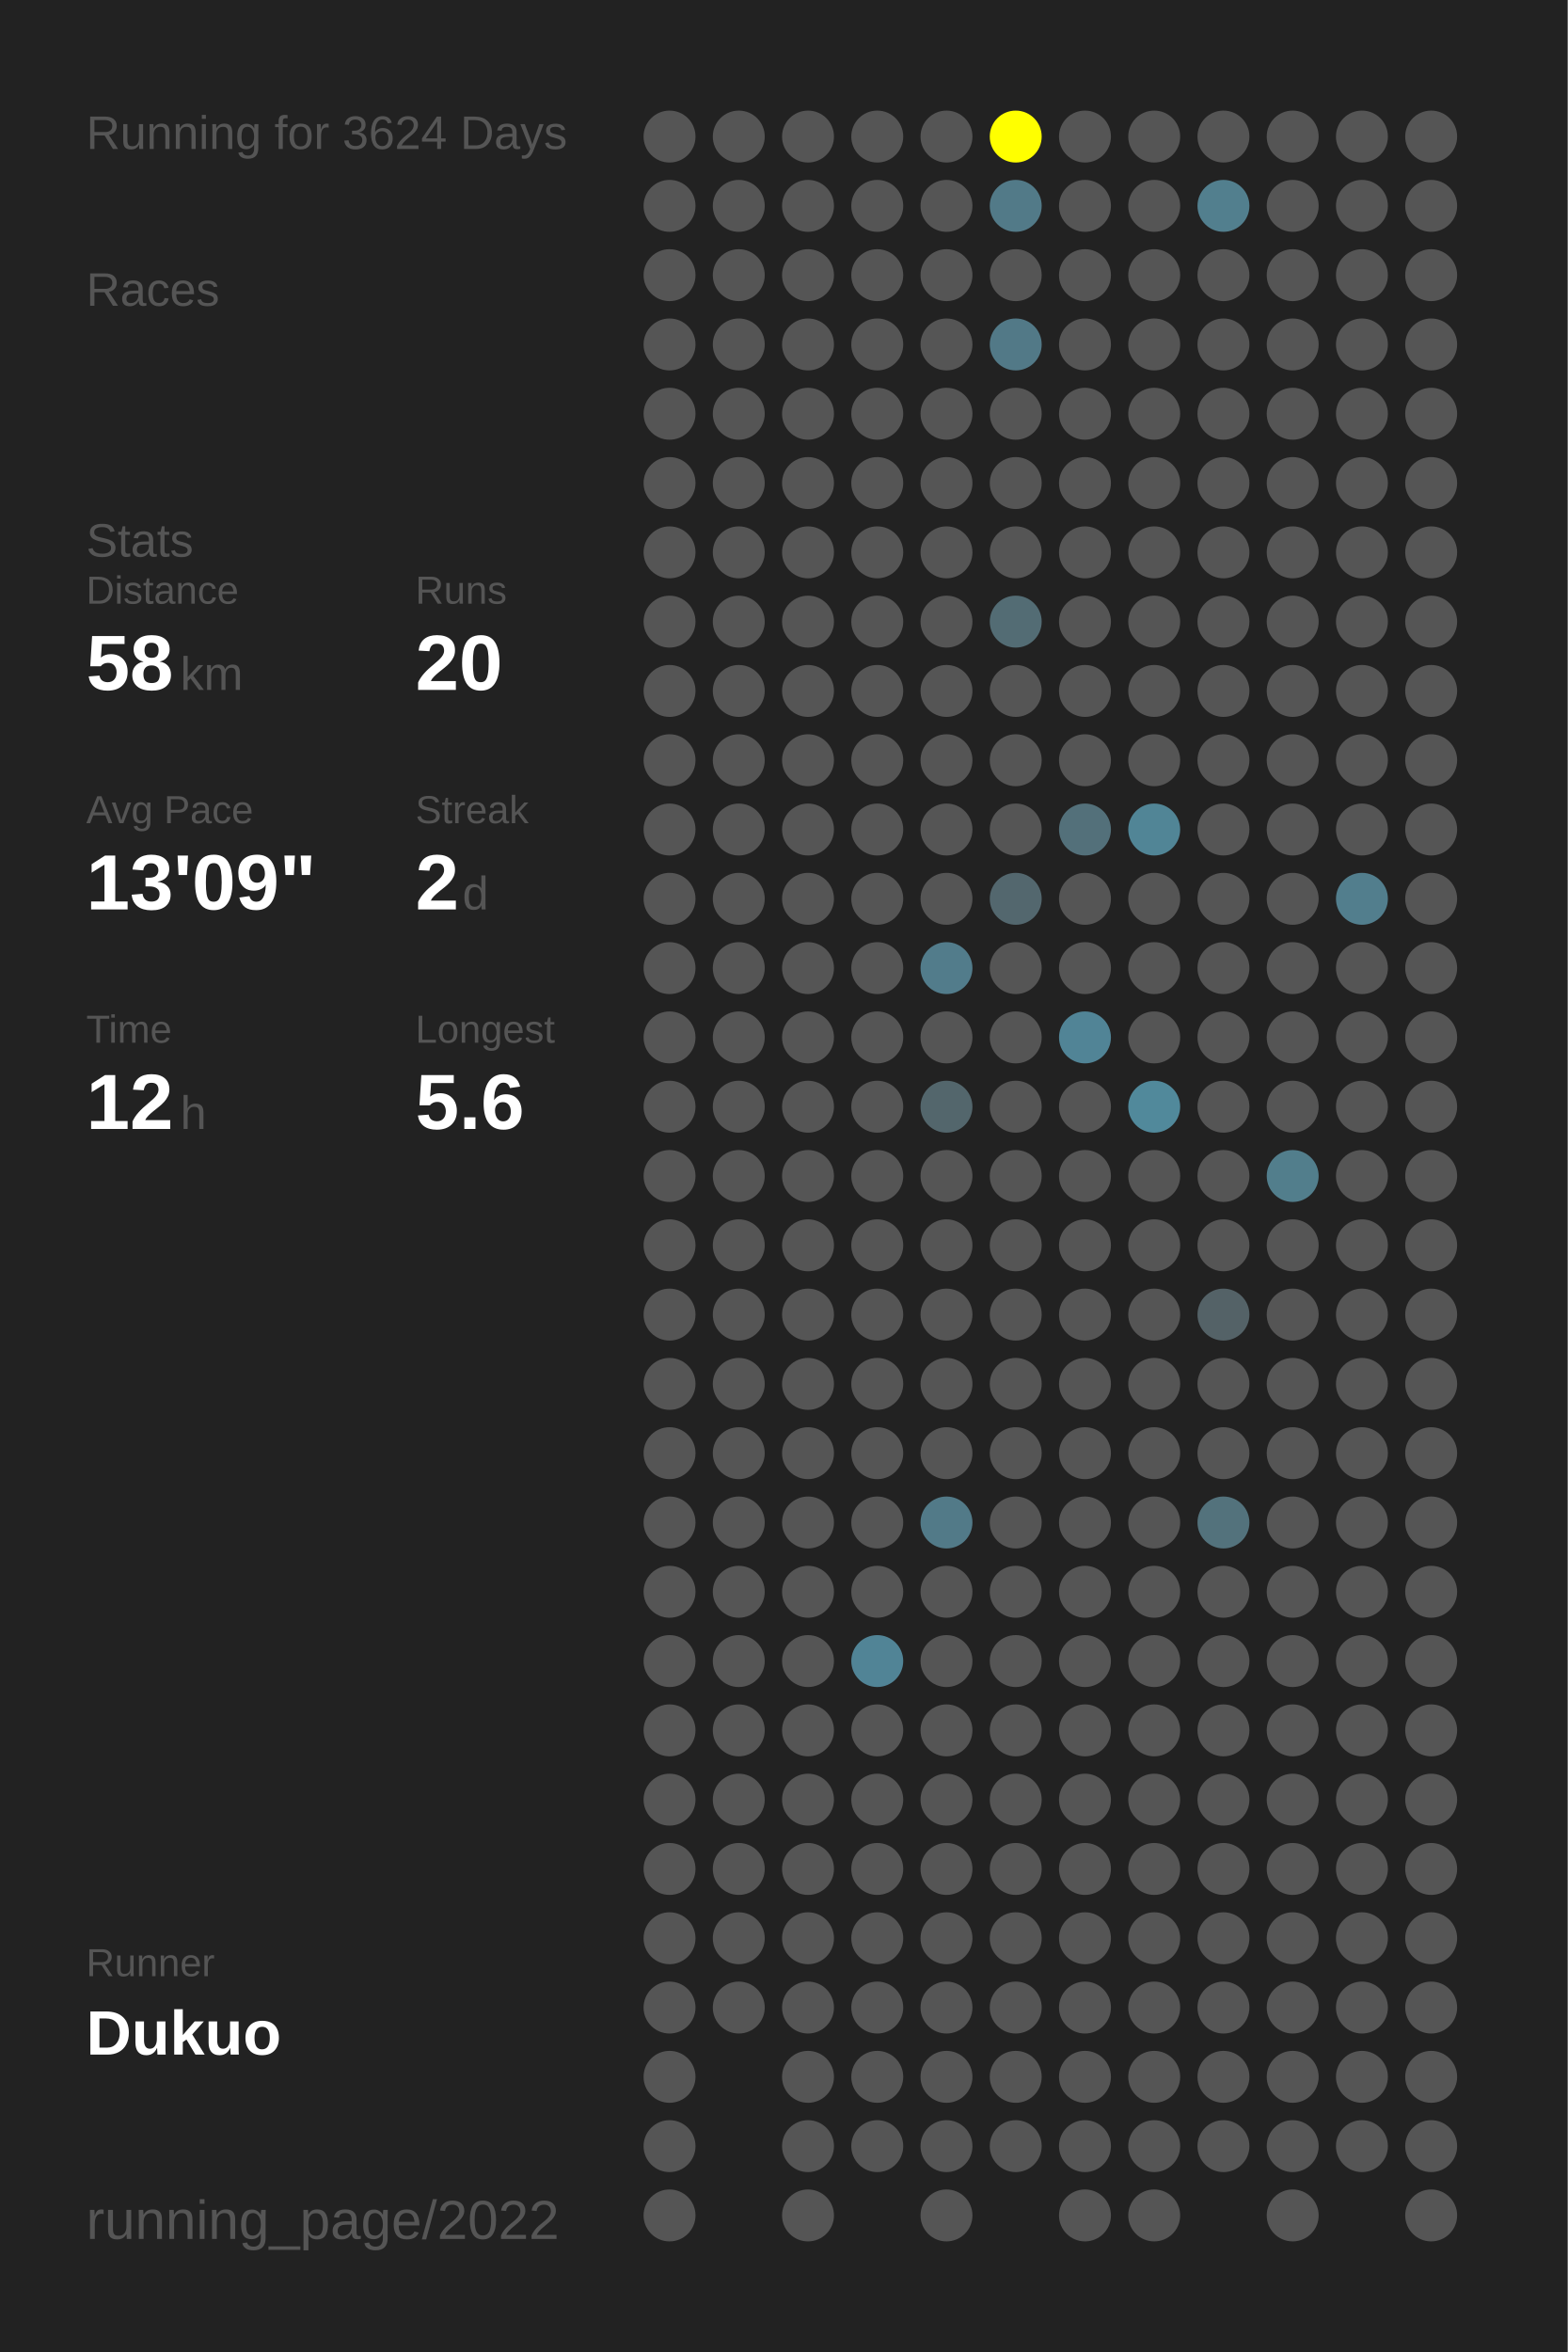
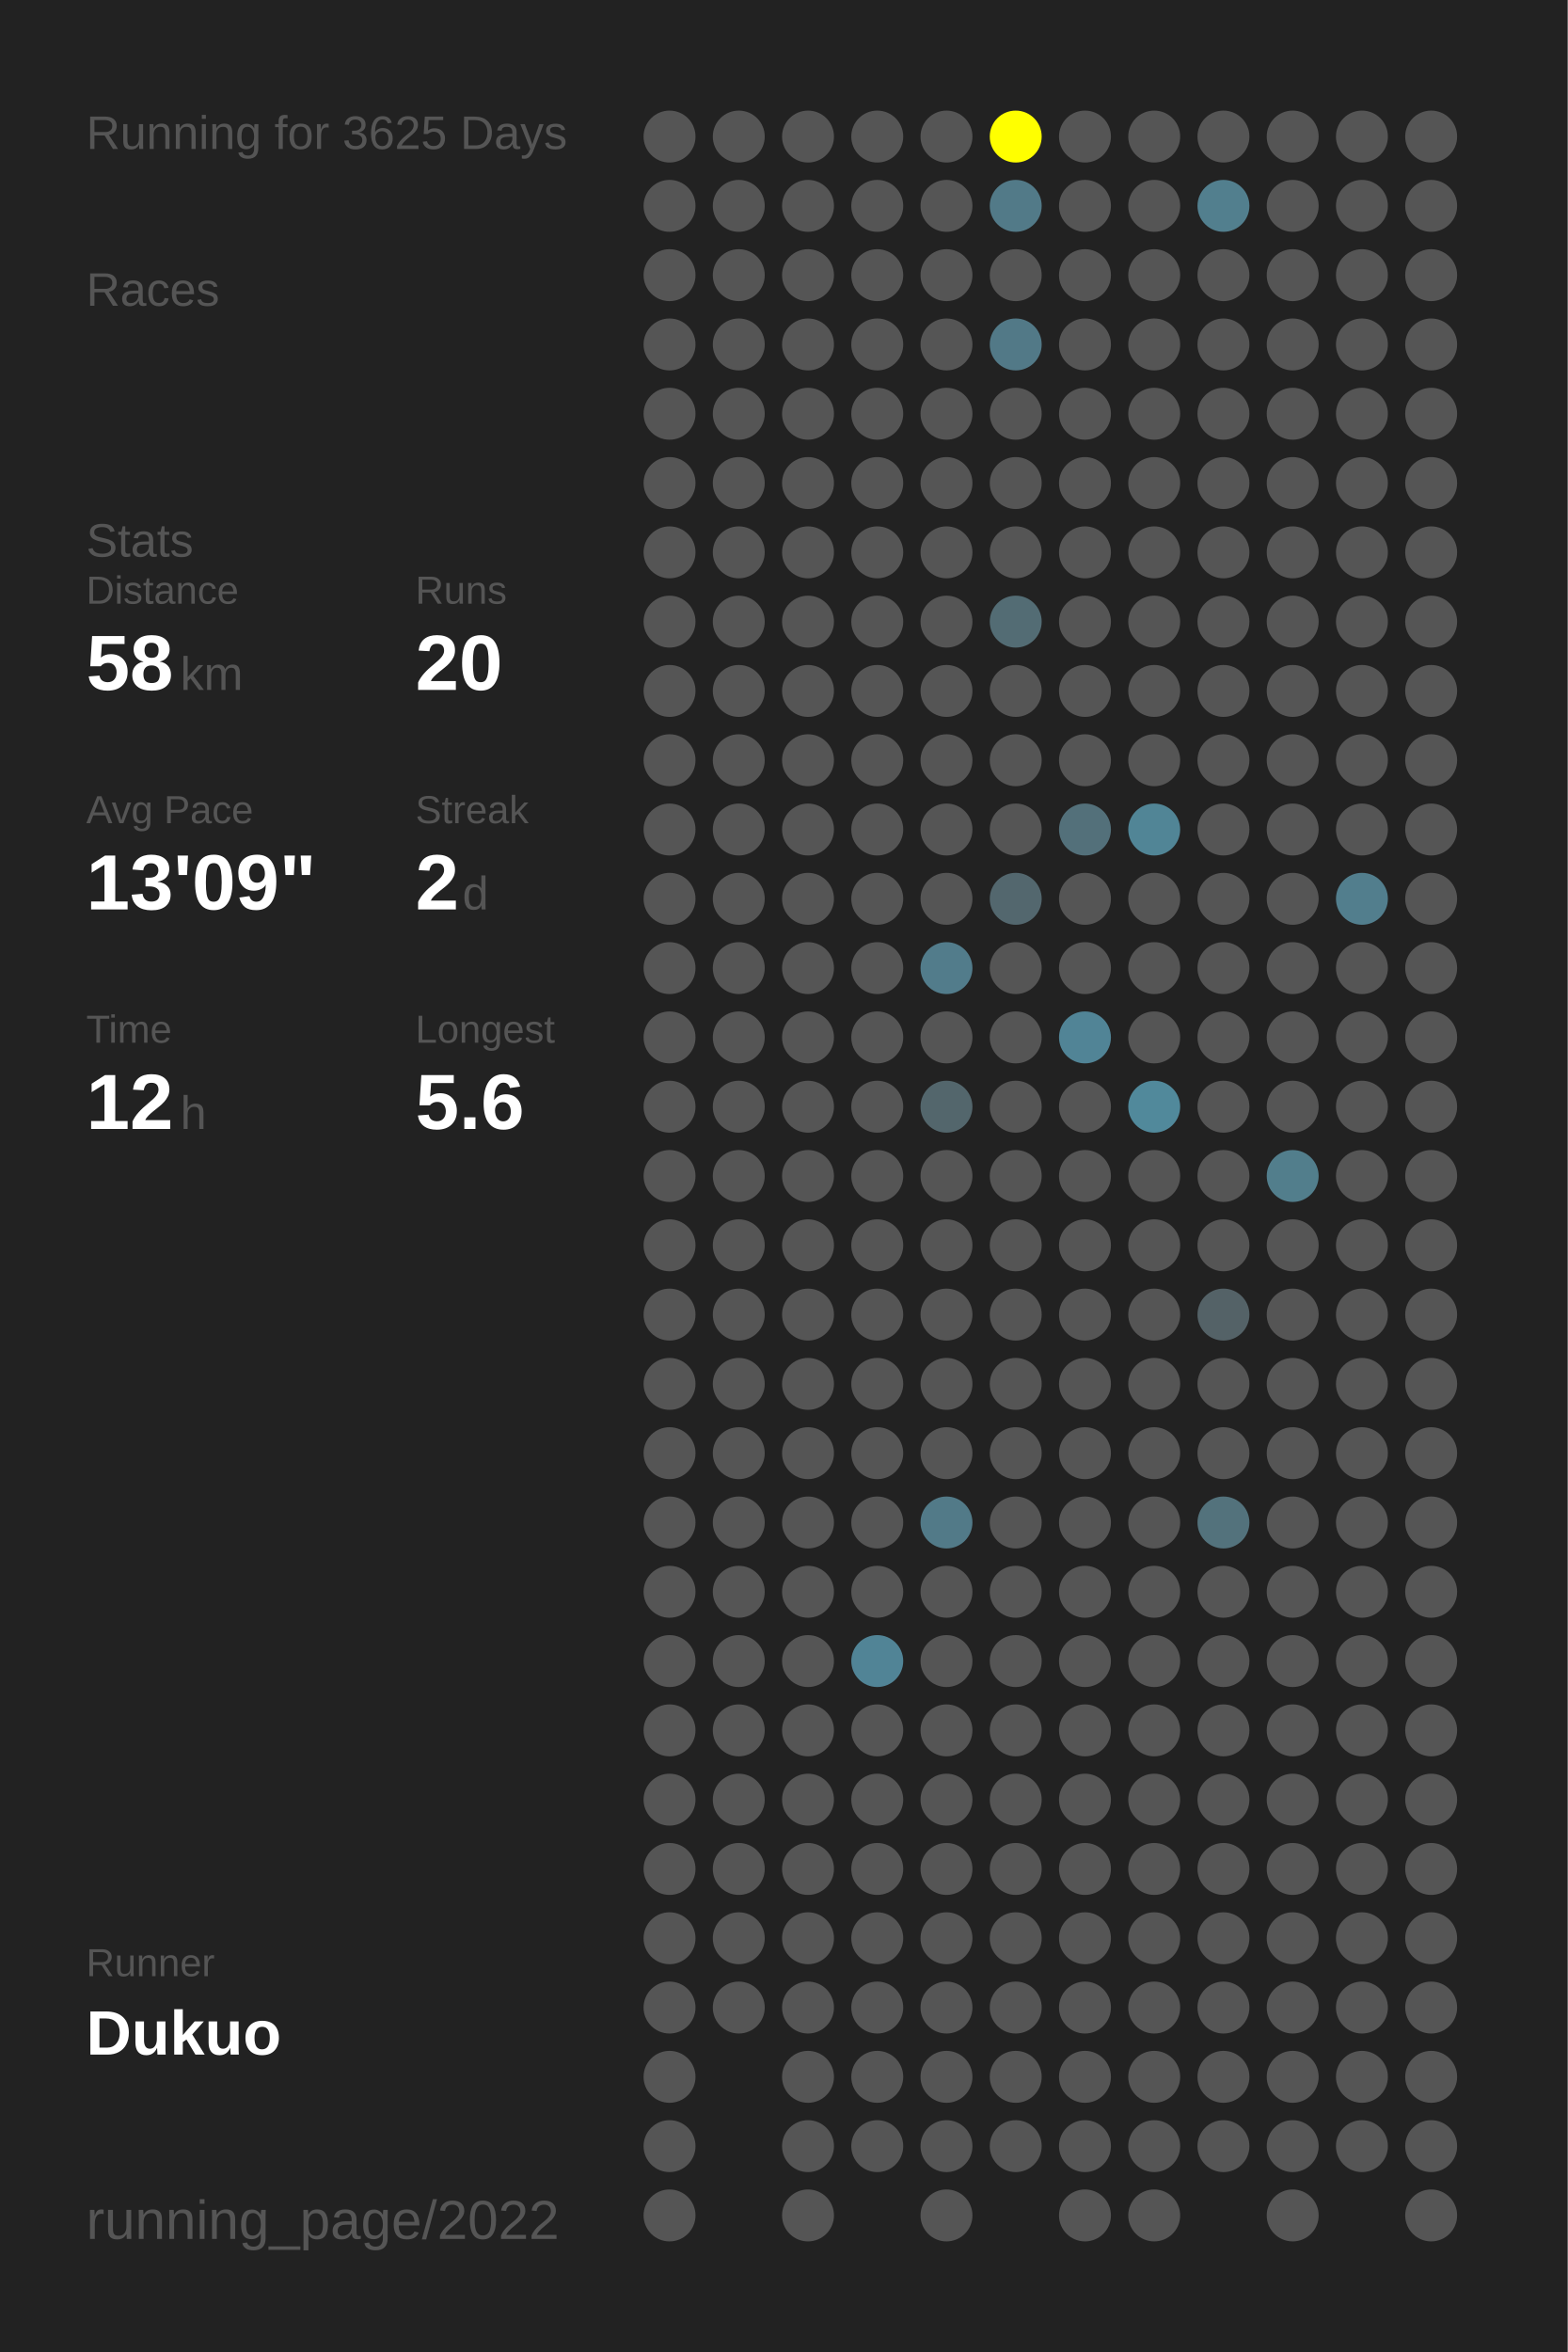
<svg xmlns="http://www.w3.org/2000/svg" baseProfile="full" height="300mm" version="1.1" viewBox="0,0,200,300" width="200mm">
  <defs />
  <rect fill="#222222" height="300" width="200" x="0" y="0" />
-   <text fill="#555555" style="font-size:6px; font-family:Arial;" x="11" y="19">Running for 3624 Days</text>
+   <text fill="#555555" style="font-size:6px; font-family:Arial;" x="11" y="19">Running for 3625 Days</text>
  <text fill="#555555" style="font-size:6px; font-family:Arial;" x="11" y="39">Races</text>
  <text fill="#555555" style="font-size:6px; font-family:Arial;" x="11" y="71">Stats</text>
  <text fill="#555555" style="font-size:5px; font-family:Arial;" x="11" y="77">Distance</text>
  <text fill="#FFFFFF" style="font-size:10px; font-family:Arial; font-weight:bold;" x="11" y="88">58</text>
  <text fill="#555555" style="font-size:6px; font-family:Arial;" x="23" y="88">km</text>
  <text fill="#555555" style="font-size:5px; font-family:Arial;" x="53" y="77">Runs</text>
  <text fill="#FFFFFF" style="font-size:10px; font-family:Arial; font-weight:bold;" x="53" y="88">20</text>
  <text fill="#555555" style="font-size:5px; font-family:Arial;" x="11" y="105">Avg Pace</text>
  <text fill="#FFFFFF" style="font-size:10px; font-family:Arial; font-weight:bold;" x="11" y="116">13'09"</text>
  <text fill="#555555" style="font-size:5px; font-family:Arial;" x="53" y="105">Streak</text>
  <text fill="#FFFFFF" style="font-size:10px; font-family:Arial; font-weight:bold;" x="53" y="116">2</text>
  <text fill="#555555" style="font-size:6px; font-family:Arial;" x="59" y="116">d</text>
  <text fill="#555555" style="font-size:5px; font-family:Arial;" x="11" y="133">Time</text>
  <text fill="#FFFFFF" style="font-size:10px; font-family:Arial; font-weight:bold;" x="11" y="144">12</text>
  <text fill="#555555" style="font-size:6px; font-family:Arial;" x="23" y="144">h</text>
  <text fill="#555555" style="font-size:5px; font-family:Arial;" x="53" y="133">Longest</text>
  <text fill="#FFFFFF" style="font-size:10px; font-family:Arial; font-weight:bold;" x="53" y="144">5.6</text>
  <text fill="#555555" style="font-size:5px; font-family:Arial;" x="11" y="252.065">Runner</text>
  <text fill="#FFFFFF" style="font-size:8px; font-family:Arial; font-weight:bold;" x="11" y="262.065">Dukuo</text>
  <text fill="#555555" style="font-size:7px; font-family:Arial;" x="11" y="285.581">running_page/2022</text>
  <circle cx="85.417" cy="17.419" fill="#555555" r="3.312" />
  <circle cx="85.417" cy="26.258" fill="#555555" r="3.312" />
  <circle cx="85.417" cy="35.097" fill="#555555" r="3.312" />
  <circle cx="85.417" cy="43.935" fill="#555555" r="3.312" />
  <circle cx="85.417" cy="52.774" fill="#555555" r="3.312" />
  <circle cx="85.417" cy="61.613" fill="#555555" r="3.312" />
  <circle cx="85.417" cy="70.452" fill="#555555" r="3.312" />
  <circle cx="85.417" cy="79.29" fill="#555555" r="3.312" />
  <circle cx="85.417" cy="88.129" fill="#555555" r="3.312" />
  <circle cx="85.417" cy="96.968" fill="#555555" r="3.312" />
  <circle cx="85.417" cy="105.806" fill="#555555" r="3.312" />
  <circle cx="85.417" cy="114.645" fill="#555555" r="3.312" />
  <circle cx="85.417" cy="123.484" fill="#555555" r="3.312" />
  <circle cx="85.417" cy="132.323" fill="#555555" r="3.312" />
  <circle cx="85.417" cy="141.161" fill="#555555" r="3.312" />
  <circle cx="85.417" cy="150" fill="#555555" r="3.312" />
  <circle cx="85.417" cy="158.839" fill="#555555" r="3.312" />
  <circle cx="85.417" cy="167.677" fill="#555555" r="3.312" />
  <circle cx="85.417" cy="176.516" fill="#555555" r="3.312" />
  <circle cx="85.417" cy="185.355" fill="#555555" r="3.312" />
  <circle cx="85.417" cy="194.194" fill="#555555" r="3.312" />
  <circle cx="85.417" cy="203.032" fill="#555555" r="3.312" />
  <circle cx="85.417" cy="211.871" fill="#555555" r="3.312" />
  <circle cx="85.417" cy="220.71" fill="#555555" r="3.312" />
  <circle cx="85.417" cy="229.548" fill="#555555" r="3.312" />
  <circle cx="85.417" cy="238.387" fill="#555555" r="3.312" />
  <circle cx="85.417" cy="247.226" fill="#555555" r="3.312" />
  <circle cx="85.417" cy="256.065" fill="#555555" r="3.312" />
  <circle cx="85.417" cy="264.903" fill="#555555" r="3.312" />
  <circle cx="85.417" cy="273.742" fill="#555555" r="3.312" />
  <circle cx="85.417" cy="282.581" fill="#555555" r="3.312" />
  <circle cx="94.25" cy="17.419" fill="#555555" r="3.312" />
  <circle cx="94.25" cy="26.258" fill="#555555" r="3.312" />
  <circle cx="94.25" cy="35.097" fill="#555555" r="3.312" />
  <circle cx="94.25" cy="43.935" fill="#555555" r="3.312" />
  <circle cx="94.25" cy="52.774" fill="#555555" r="3.312" />
  <circle cx="94.25" cy="61.613" fill="#555555" r="3.312" />
  <circle cx="94.25" cy="70.452" fill="#555555" r="3.312" />
  <circle cx="94.25" cy="79.29" fill="#555555" r="3.312" />
  <circle cx="94.25" cy="88.129" fill="#555555" r="3.312" />
  <circle cx="94.25" cy="96.968" fill="#555555" r="3.312" />
  <circle cx="94.25" cy="105.806" fill="#555555" r="3.312" />
  <circle cx="94.25" cy="114.645" fill="#555555" r="3.312" />
  <circle cx="94.25" cy="123.484" fill="#555555" r="3.312" />
  <circle cx="94.25" cy="132.323" fill="#555555" r="3.312" />
  <circle cx="94.25" cy="141.161" fill="#555555" r="3.312" />
  <circle cx="94.25" cy="150" fill="#555555" r="3.312" />
  <circle cx="94.25" cy="158.839" fill="#555555" r="3.312" />
  <circle cx="94.25" cy="167.677" fill="#555555" r="3.312" />
  <circle cx="94.25" cy="176.516" fill="#555555" r="3.312" />
  <circle cx="94.25" cy="185.355" fill="#555555" r="3.312" />
  <circle cx="94.25" cy="194.194" fill="#555555" r="3.312" />
  <circle cx="94.25" cy="203.032" fill="#555555" r="3.312" />
  <circle cx="94.25" cy="211.871" fill="#555555" r="3.312" />
  <circle cx="94.25" cy="220.71" fill="#555555" r="3.312" />
  <circle cx="94.25" cy="229.548" fill="#555555" r="3.312" />
  <circle cx="94.25" cy="238.387" fill="#555555" r="3.312" />
  <circle cx="94.25" cy="247.226" fill="#555555" r="3.312" />
  <circle cx="94.25" cy="256.065" fill="#555555" r="3.312" />
  <circle cx="103.083" cy="17.419" fill="#555555" r="3.312" />
  <circle cx="103.083" cy="26.258" fill="#555555" r="3.312" />
  <circle cx="103.083" cy="35.097" fill="#555555" r="3.312" />
  <circle cx="103.083" cy="43.935" fill="#555555" r="3.312" />
  <circle cx="103.083" cy="52.774" fill="#555555" r="3.312" />
  <circle cx="103.083" cy="61.613" fill="#555555" r="3.312" />
  <circle cx="103.083" cy="70.452" fill="#555555" r="3.312" />
  <circle cx="103.083" cy="79.29" fill="#555555" r="3.312" />
  <circle cx="103.083" cy="88.129" fill="#555555" r="3.312" />
  <circle cx="103.083" cy="96.968" fill="#555555" r="3.312" />
  <circle cx="103.083" cy="105.806" fill="#555555" r="3.312" />
  <circle cx="103.083" cy="114.645" fill="#555555" r="3.312" />
  <circle cx="103.083" cy="123.484" fill="#555555" r="3.312" />
  <circle cx="103.083" cy="132.323" fill="#555555" r="3.312" />
  <circle cx="103.083" cy="141.161" fill="#555555" r="3.312" />
  <circle cx="103.083" cy="150" fill="#555555" r="3.312" />
  <circle cx="103.083" cy="158.839" fill="#555555" r="3.312" />
  <circle cx="103.083" cy="167.677" fill="#555555" r="3.312" />
  <circle cx="103.083" cy="176.516" fill="#555555" r="3.312" />
  <circle cx="103.083" cy="185.355" fill="#555555" r="3.312" />
  <circle cx="103.083" cy="194.194" fill="#555555" r="3.312" />
  <circle cx="103.083" cy="203.032" fill="#555555" r="3.312" />
  <circle cx="103.083" cy="211.871" fill="#555555" r="3.312" />
  <circle cx="103.083" cy="220.71" fill="#555555" r="3.312" />
  <circle cx="103.083" cy="229.548" fill="#555555" r="3.312" />
  <circle cx="103.083" cy="238.387" fill="#555555" r="3.312" />
  <circle cx="103.083" cy="247.226" fill="#555555" r="3.312" />
  <circle cx="103.083" cy="256.065" fill="#555555" r="3.312" />
  <circle cx="103.083" cy="264.903" fill="#555555" r="3.312" />
  <circle cx="103.083" cy="273.742" fill="#555555" r="3.312" />
  <circle cx="103.083" cy="282.581" fill="#555555" r="3.312" />
  <circle cx="111.917" cy="17.419" fill="#555555" r="3.312" />
  <circle cx="111.917" cy="26.258" fill="#555555" r="3.312" />
  <circle cx="111.917" cy="35.097" fill="#555555" r="3.312" />
  <circle cx="111.917" cy="43.935" fill="#555555" r="3.312" />
  <circle cx="111.917" cy="52.774" fill="#555555" r="3.312" />
  <circle cx="111.917" cy="61.613" fill="#555555" r="3.312" />
  <circle cx="111.917" cy="70.452" fill="#555555" r="3.312" />
  <circle cx="111.917" cy="79.29" fill="#555555" r="3.312" />
  <circle cx="111.917" cy="88.129" fill="#555555" r="3.312" />
  <circle cx="111.917" cy="96.968" fill="#555555" r="3.312" />
  <circle cx="111.917" cy="105.806" fill="#555555" r="3.312" />
  <circle cx="111.917" cy="114.645" fill="#555555" r="3.312" />
  <circle cx="111.917" cy="123.484" fill="#555555" r="3.312" />
  <circle cx="111.917" cy="132.323" fill="#555555" r="3.312" />
  <circle cx="111.917" cy="141.161" fill="#555555" r="3.312" />
  <circle cx="111.917" cy="150" fill="#555555" r="3.312" />
  <circle cx="111.917" cy="158.839" fill="#555555" r="3.312" />
  <circle cx="111.917" cy="167.677" fill="#555555" r="3.312" />
  <circle cx="111.917" cy="176.516" fill="#555555" r="3.312" />
  <circle cx="111.917" cy="185.355" fill="#555555" r="3.312" />
  <circle cx="111.917" cy="194.194" fill="#555555" r="3.312" />
  <circle cx="111.917" cy="203.032" fill="#555555" r="3.312" />
  <circle cx="111.917" cy="211.871" fill="#518496" r="3.312" />
  <circle cx="111.917" cy="220.71" fill="#555555" r="3.312" />
  <circle cx="111.917" cy="229.548" fill="#555555" r="3.312" />
  <circle cx="111.917" cy="238.387" fill="#555555" r="3.312" />
  <circle cx="111.917" cy="247.226" fill="#555555" r="3.312" />
  <circle cx="111.917" cy="256.065" fill="#555555" r="3.312" />
  <circle cx="111.917" cy="264.903" fill="#555555" r="3.312" />
  <circle cx="111.917" cy="273.742" fill="#555555" r="3.312" />
  <circle cx="120.75" cy="17.419" fill="#555555" r="3.312" />
  <circle cx="120.75" cy="26.258" fill="#555555" r="3.312" />
  <circle cx="120.75" cy="35.097" fill="#555555" r="3.312" />
  <circle cx="120.75" cy="43.935" fill="#555555" r="3.312" />
  <circle cx="120.75" cy="52.774" fill="#555555" r="3.312" />
  <circle cx="120.75" cy="61.613" fill="#555555" r="3.312" />
  <circle cx="120.75" cy="70.452" fill="#555555" r="3.312" />
  <circle cx="120.75" cy="79.29" fill="#555555" r="3.312" />
  <circle cx="120.75" cy="88.129" fill="#555555" r="3.312" />
  <circle cx="120.75" cy="96.968" fill="#555555" r="3.312" />
  <circle cx="120.75" cy="105.806" fill="#555555" r="3.312" />
  <circle cx="120.75" cy="114.645" fill="#555555" r="3.312" />
  <circle cx="120.75" cy="123.484" fill="#527c8b" r="3.312" />
  <circle cx="120.75" cy="132.323" fill="#555555" r="3.312" />
  <circle cx="120.75" cy="141.161" fill="#53666c" r="3.312" />
  <circle cx="120.75" cy="150" fill="#555555" r="3.312" />
  <circle cx="120.75" cy="158.839" fill="#555555" r="3.312" />
  <circle cx="120.75" cy="167.677" fill="#555555" r="3.312" />
  <circle cx="120.75" cy="176.516" fill="#555555" r="3.312" />
  <circle cx="120.75" cy="185.355" fill="#555555" r="3.312" />
  <circle cx="120.75" cy="194.194" fill="#527a88" r="3.312" />
  <circle cx="120.75" cy="203.032" fill="#555555" r="3.312" />
  <circle cx="120.75" cy="211.871" fill="#555555" r="3.312" />
  <circle cx="120.75" cy="220.71" fill="#555555" r="3.312" />
  <circle cx="120.75" cy="229.548" fill="#555555" r="3.312" />
  <circle cx="120.75" cy="238.387" fill="#555555" r="3.312" />
  <circle cx="120.75" cy="247.226" fill="#555555" r="3.312" />
  <circle cx="120.75" cy="256.065" fill="#555555" r="3.312" />
  <circle cx="120.75" cy="264.903" fill="#555555" r="3.312" />
  <circle cx="120.75" cy="273.742" fill="#555555" r="3.312" />
  <circle cx="120.75" cy="282.581" fill="#555555" r="3.312" />
  <circle cx="129.583" cy="17.419" fill="#FFFF00" r="3.312" />
  <circle cx="129.583" cy="26.258" fill="#527a88" r="3.312" />
  <circle cx="129.583" cy="35.097" fill="#555555" r="3.312" />
  <circle cx="129.583" cy="43.935" fill="#527987" r="3.312" />
  <circle cx="129.583" cy="52.774" fill="#555555" r="3.312" />
  <circle cx="129.583" cy="61.613" fill="#555555" r="3.312" />
  <circle cx="129.583" cy="70.452" fill="#555555" r="3.312" />
  <circle cx="129.583" cy="79.29" fill="#536c74" r="3.312" />
  <circle cx="129.583" cy="88.129" fill="#555555" r="3.312" />
  <circle cx="129.583" cy="96.968" fill="#555555" r="3.312" />
  <circle cx="129.583" cy="105.806" fill="#555555" r="3.312" />
  <circle cx="129.583" cy="114.645" fill="#53676e" r="3.312" />
  <circle cx="129.583" cy="123.484" fill="#555555" r="3.312" />
  <circle cx="129.583" cy="132.323" fill="#555555" r="3.312" />
  <circle cx="129.583" cy="141.161" fill="#555555" r="3.312" />
  <circle cx="129.583" cy="150" fill="#555555" r="3.312" />
  <circle cx="129.583" cy="158.839" fill="#555555" r="3.312" />
  <circle cx="129.583" cy="167.677" fill="#555555" r="3.312" />
  <circle cx="129.583" cy="176.516" fill="#555555" r="3.312" />
  <circle cx="129.583" cy="185.355" fill="#555555" r="3.312" />
  <circle cx="129.583" cy="194.194" fill="#555555" r="3.312" />
  <circle cx="129.583" cy="203.032" fill="#555555" r="3.312" />
  <circle cx="129.583" cy="211.871" fill="#555555" r="3.312" />
  <circle cx="129.583" cy="220.71" fill="#555555" r="3.312" />
  <circle cx="129.583" cy="229.548" fill="#555555" r="3.312" />
  <circle cx="129.583" cy="238.387" fill="#555555" r="3.312" />
  <circle cx="129.583" cy="247.226" fill="#555555" r="3.312" />
  <circle cx="129.583" cy="256.065" fill="#555555" r="3.312" />
  <circle cx="129.583" cy="264.903" fill="#555555" r="3.312" />
  <circle cx="129.583" cy="273.742" fill="#555555" r="3.312" />
  <circle cx="138.417" cy="17.419" fill="#555555" r="3.312" />
  <circle cx="138.417" cy="26.258" fill="#555555" r="3.312" />
  <circle cx="138.417" cy="35.097" fill="#555555" r="3.312" />
  <circle cx="138.417" cy="43.935" fill="#555555" r="3.312" />
  <circle cx="138.417" cy="52.774" fill="#555555" r="3.312" />
  <circle cx="138.417" cy="61.613" fill="#555555" r="3.312" />
  <circle cx="138.417" cy="70.452" fill="#555555" r="3.312" />
  <circle cx="138.417" cy="79.29" fill="#555555" r="3.312" />
  <circle cx="138.417" cy="88.129" fill="#555555" r="3.312" />
  <circle cx="138.417" cy="96.968" fill="#555555" r="3.312" />
  <circle cx="138.417" cy="105.806" fill="#53707a" r="3.312" />
  <circle cx="138.417" cy="114.645" fill="#555555" r="3.312" />
  <circle cx="138.417" cy="123.484" fill="#555555" r="3.312" />
  <circle cx="138.417" cy="132.323" fill="#518496" r="3.312" />
  <circle cx="138.417" cy="141.161" fill="#555555" r="3.312" />
  <circle cx="138.417" cy="150" fill="#555555" r="3.312" />
  <circle cx="138.417" cy="158.839" fill="#555555" r="3.312" />
  <circle cx="138.417" cy="167.677" fill="#555555" r="3.312" />
  <circle cx="138.417" cy="176.516" fill="#555555" r="3.312" />
  <circle cx="138.417" cy="185.355" fill="#555555" r="3.312" />
  <circle cx="138.417" cy="194.194" fill="#555555" r="3.312" />
  <circle cx="138.417" cy="203.032" fill="#555555" r="3.312" />
  <circle cx="138.417" cy="211.871" fill="#555555" r="3.312" />
  <circle cx="138.417" cy="220.71" fill="#555555" r="3.312" />
  <circle cx="138.417" cy="229.548" fill="#555555" r="3.312" />
  <circle cx="138.417" cy="238.387" fill="#555555" r="3.312" />
  <circle cx="138.417" cy="247.226" fill="#555555" r="3.312" />
  <circle cx="138.417" cy="256.065" fill="#555555" r="3.312" />
  <circle cx="138.417" cy="264.903" fill="#555555" r="3.312" />
  <circle cx="138.417" cy="273.742" fill="#555555" r="3.312" />
  <circle cx="138.417" cy="282.581" fill="#555555" r="3.312" />
  <circle cx="147.25" cy="17.419" fill="#555555" r="3.312" />
  <circle cx="147.25" cy="26.258" fill="#555555" r="3.312" />
  <circle cx="147.25" cy="35.097" fill="#555555" r="3.312" />
  <circle cx="147.25" cy="43.935" fill="#555555" r="3.312" />
  <circle cx="147.25" cy="52.774" fill="#555555" r="3.312" />
  <circle cx="147.25" cy="61.613" fill="#555555" r="3.312" />
  <circle cx="147.25" cy="70.452" fill="#555555" r="3.312" />
  <circle cx="147.25" cy="79.29" fill="#555555" r="3.312" />
  <circle cx="147.25" cy="88.129" fill="#555555" r="3.312" />
  <circle cx="147.25" cy="96.968" fill="#555555" r="3.312" />
  <circle cx="147.25" cy="105.806" fill="#518596" r="3.312" />
  <circle cx="147.25" cy="114.645" fill="#555555" r="3.312" />
  <circle cx="147.25" cy="123.484" fill="#555555" r="3.312" />
  <circle cx="147.25" cy="132.323" fill="#555555" r="3.312" />
  <circle cx="147.25" cy="141.161" fill="#51899b" r="3.312" />
  <circle cx="147.25" cy="150" fill="#555555" r="3.312" />
  <circle cx="147.25" cy="158.839" fill="#555555" r="3.312" />
  <circle cx="147.25" cy="167.677" fill="#555555" r="3.312" />
  <circle cx="147.25" cy="176.516" fill="#555555" r="3.312" />
  <circle cx="147.25" cy="185.355" fill="#555555" r="3.312" />
  <circle cx="147.25" cy="194.194" fill="#555555" r="3.312" />
  <circle cx="147.25" cy="203.032" fill="#555555" r="3.312" />
  <circle cx="147.25" cy="211.871" fill="#555555" r="3.312" />
  <circle cx="147.25" cy="220.71" fill="#555555" r="3.312" />
  <circle cx="147.25" cy="229.548" fill="#555555" r="3.312" />
  <circle cx="147.25" cy="238.387" fill="#555555" r="3.312" />
  <circle cx="147.25" cy="247.226" fill="#555555" r="3.312" />
  <circle cx="147.25" cy="256.065" fill="#555555" r="3.312" />
  <circle cx="147.25" cy="264.903" fill="#555555" r="3.312" />
  <circle cx="147.25" cy="273.742" fill="#555555" r="3.312" />
  <circle cx="147.25" cy="282.581" fill="#555555" r="3.312" />
  <circle cx="156.083" cy="17.419" fill="#555555" r="3.312" />
  <circle cx="156.083" cy="26.258" fill="#527f8e" r="3.312" />
  <circle cx="156.083" cy="35.097" fill="#555555" r="3.312" />
  <circle cx="156.083" cy="43.935" fill="#555555" r="3.312" />
  <circle cx="156.083" cy="52.774" fill="#555555" r="3.312" />
  <circle cx="156.083" cy="61.613" fill="#555555" r="3.312" />
  <circle cx="156.083" cy="70.452" fill="#555555" r="3.312" />
  <circle cx="156.083" cy="79.29" fill="#555555" r="3.312" />
  <circle cx="156.083" cy="88.129" fill="#555555" r="3.312" />
  <circle cx="156.083" cy="96.968" fill="#555555" r="3.312" />
  <circle cx="156.083" cy="105.806" fill="#555555" r="3.312" />
  <circle cx="156.083" cy="114.645" fill="#555555" r="3.312" />
  <circle cx="156.083" cy="123.484" fill="#555555" r="3.312" />
  <circle cx="156.083" cy="132.323" fill="#555555" r="3.312" />
  <circle cx="156.083" cy="141.161" fill="#555555" r="3.312" />
  <circle cx="156.083" cy="150" fill="#555555" r="3.312" />
  <circle cx="156.083" cy="158.839" fill="#555555" r="3.312" />
  <circle cx="156.083" cy="167.677" fill="#546267" r="3.312" />
  <circle cx="156.083" cy="176.516" fill="#555555" r="3.312" />
  <circle cx="156.083" cy="185.355" fill="#555555" r="3.312" />
  <circle cx="156.083" cy="194.194" fill="#53727c" r="3.312" />
  <circle cx="156.083" cy="203.032" fill="#555555" r="3.312" />
  <circle cx="156.083" cy="211.871" fill="#555555" r="3.312" />
  <circle cx="156.083" cy="220.71" fill="#555555" r="3.312" />
  <circle cx="156.083" cy="229.548" fill="#555555" r="3.312" />
  <circle cx="156.083" cy="238.387" fill="#555555" r="3.312" />
  <circle cx="156.083" cy="247.226" fill="#555555" r="3.312" />
  <circle cx="156.083" cy="256.065" fill="#555555" r="3.312" />
  <circle cx="156.083" cy="264.903" fill="#555555" r="3.312" />
  <circle cx="156.083" cy="273.742" fill="#555555" r="3.312" />
  <circle cx="164.917" cy="17.419" fill="#555555" r="3.312" />
  <circle cx="164.917" cy="26.258" fill="#555555" r="3.312" />
  <circle cx="164.917" cy="35.097" fill="#555555" r="3.312" />
  <circle cx="164.917" cy="43.935" fill="#555555" r="3.312" />
  <circle cx="164.917" cy="52.774" fill="#555555" r="3.312" />
  <circle cx="164.917" cy="61.613" fill="#555555" r="3.312" />
  <circle cx="164.917" cy="70.452" fill="#555555" r="3.312" />
  <circle cx="164.917" cy="79.29" fill="#555555" r="3.312" />
  <circle cx="164.917" cy="88.129" fill="#555555" r="3.312" />
  <circle cx="164.917" cy="96.968" fill="#555555" r="3.312" />
  <circle cx="164.917" cy="105.806" fill="#555555" r="3.312" />
  <circle cx="164.917" cy="114.645" fill="#555555" r="3.312" />
  <circle cx="164.917" cy="123.484" fill="#555555" r="3.312" />
  <circle cx="164.917" cy="132.323" fill="#555555" r="3.312" />
  <circle cx="164.917" cy="141.161" fill="#555555" r="3.312" />
  <circle cx="164.917" cy="150" fill="#527e8c" r="3.312" />
  <circle cx="164.917" cy="158.839" fill="#555555" r="3.312" />
  <circle cx="164.917" cy="167.677" fill="#555555" r="3.312" />
  <circle cx="164.917" cy="176.516" fill="#555555" r="3.312" />
  <circle cx="164.917" cy="185.355" fill="#555555" r="3.312" />
  <circle cx="164.917" cy="194.194" fill="#555555" r="3.312" />
  <circle cx="164.917" cy="203.032" fill="#555555" r="3.312" />
  <circle cx="164.917" cy="211.871" fill="#555555" r="3.312" />
  <circle cx="164.917" cy="220.71" fill="#555555" r="3.312" />
  <circle cx="164.917" cy="229.548" fill="#555555" r="3.312" />
  <circle cx="164.917" cy="238.387" fill="#555555" r="3.312" />
  <circle cx="164.917" cy="247.226" fill="#555555" r="3.312" />
  <circle cx="164.917" cy="256.065" fill="#555555" r="3.312" />
  <circle cx="164.917" cy="264.903" fill="#555555" r="3.312" />
  <circle cx="164.917" cy="273.742" fill="#555555" r="3.312" />
  <circle cx="164.917" cy="282.581" fill="#555555" r="3.312" />
  <circle cx="173.75" cy="17.419" fill="#555555" r="3.312" />
  <circle cx="173.75" cy="26.258" fill="#555555" r="3.312" />
  <circle cx="173.75" cy="35.097" fill="#555555" r="3.312" />
  <circle cx="173.75" cy="43.935" fill="#555555" r="3.312" />
  <circle cx="173.75" cy="52.774" fill="#555555" r="3.312" />
  <circle cx="173.75" cy="61.613" fill="#555555" r="3.312" />
  <circle cx="173.75" cy="70.452" fill="#555555" r="3.312" />
  <circle cx="173.75" cy="79.29" fill="#555555" r="3.312" />
  <circle cx="173.75" cy="88.129" fill="#555555" r="3.312" />
  <circle cx="173.75" cy="96.968" fill="#555555" r="3.312" />
  <circle cx="173.75" cy="105.806" fill="#555555" r="3.312" />
  <circle cx="173.75" cy="114.645" fill="#527e8d" r="3.312" />
  <circle cx="173.75" cy="123.484" fill="#555555" r="3.312" />
  <circle cx="173.75" cy="132.323" fill="#555555" r="3.312" />
  <circle cx="173.75" cy="141.161" fill="#555555" r="3.312" />
  <circle cx="173.75" cy="150" fill="#555555" r="3.312" />
  <circle cx="173.75" cy="158.839" fill="#555555" r="3.312" />
  <circle cx="173.75" cy="167.677" fill="#555555" r="3.312" />
  <circle cx="173.75" cy="176.516" fill="#555555" r="3.312" />
  <circle cx="173.75" cy="185.355" fill="#555555" r="3.312" />
  <circle cx="173.75" cy="194.194" fill="#555555" r="3.312" />
  <circle cx="173.75" cy="203.032" fill="#555555" r="3.312" />
  <circle cx="173.75" cy="211.871" fill="#555555" r="3.312" />
  <circle cx="173.75" cy="220.71" fill="#555555" r="3.312" />
  <circle cx="173.75" cy="229.548" fill="#555555" r="3.312" />
  <circle cx="173.75" cy="238.387" fill="#555555" r="3.312" />
  <circle cx="173.75" cy="247.226" fill="#555555" r="3.312" />
  <circle cx="173.75" cy="256.065" fill="#555555" r="3.312" />
  <circle cx="173.75" cy="264.903" fill="#555555" r="3.312" />
  <circle cx="173.75" cy="273.742" fill="#555555" r="3.312" />
  <circle cx="182.583" cy="17.419" fill="#555555" r="3.312" />
  <circle cx="182.583" cy="26.258" fill="#555555" r="3.312" />
  <circle cx="182.583" cy="35.097" fill="#555555" r="3.312" />
  <circle cx="182.583" cy="43.935" fill="#555555" r="3.312" />
  <circle cx="182.583" cy="52.774" fill="#555555" r="3.312" />
  <circle cx="182.583" cy="61.613" fill="#555555" r="3.312" />
  <circle cx="182.583" cy="70.452" fill="#555555" r="3.312" />
  <circle cx="182.583" cy="79.29" fill="#555555" r="3.312" />
  <circle cx="182.583" cy="88.129" fill="#555555" r="3.312" />
  <circle cx="182.583" cy="96.968" fill="#555555" r="3.312" />
  <circle cx="182.583" cy="105.806" fill="#555555" r="3.312" />
  <circle cx="182.583" cy="114.645" fill="#555555" r="3.312" />
  <circle cx="182.583" cy="123.484" fill="#555555" r="3.312" />
  <circle cx="182.583" cy="132.323" fill="#555555" r="3.312" />
  <circle cx="182.583" cy="141.161" fill="#555555" r="3.312" />
  <circle cx="182.583" cy="150" fill="#555555" r="3.312" />
  <circle cx="182.583" cy="158.839" fill="#555555" r="3.312" />
  <circle cx="182.583" cy="167.677" fill="#555555" r="3.312" />
  <circle cx="182.583" cy="176.516" fill="#555555" r="3.312" />
  <circle cx="182.583" cy="185.355" fill="#555555" r="3.312" />
  <circle cx="182.583" cy="194.194" fill="#555555" r="3.312" />
  <circle cx="182.583" cy="203.032" fill="#555555" r="3.312" />
  <circle cx="182.583" cy="211.871" fill="#555555" r="3.312" />
  <circle cx="182.583" cy="220.71" fill="#555555" r="3.312" />
  <circle cx="182.583" cy="229.548" fill="#555555" r="3.312" />
  <circle cx="182.583" cy="238.387" fill="#555555" r="3.312" />
  <circle cx="182.583" cy="247.226" fill="#555555" r="3.312" />
  <circle cx="182.583" cy="256.065" fill="#555555" r="3.312" />
  <circle cx="182.583" cy="264.903" fill="#555555" r="3.312" />
  <circle cx="182.583" cy="273.742" fill="#555555" r="3.312" />
  <circle cx="182.583" cy="282.581" fill="#555555" r="3.312" />
</svg>
